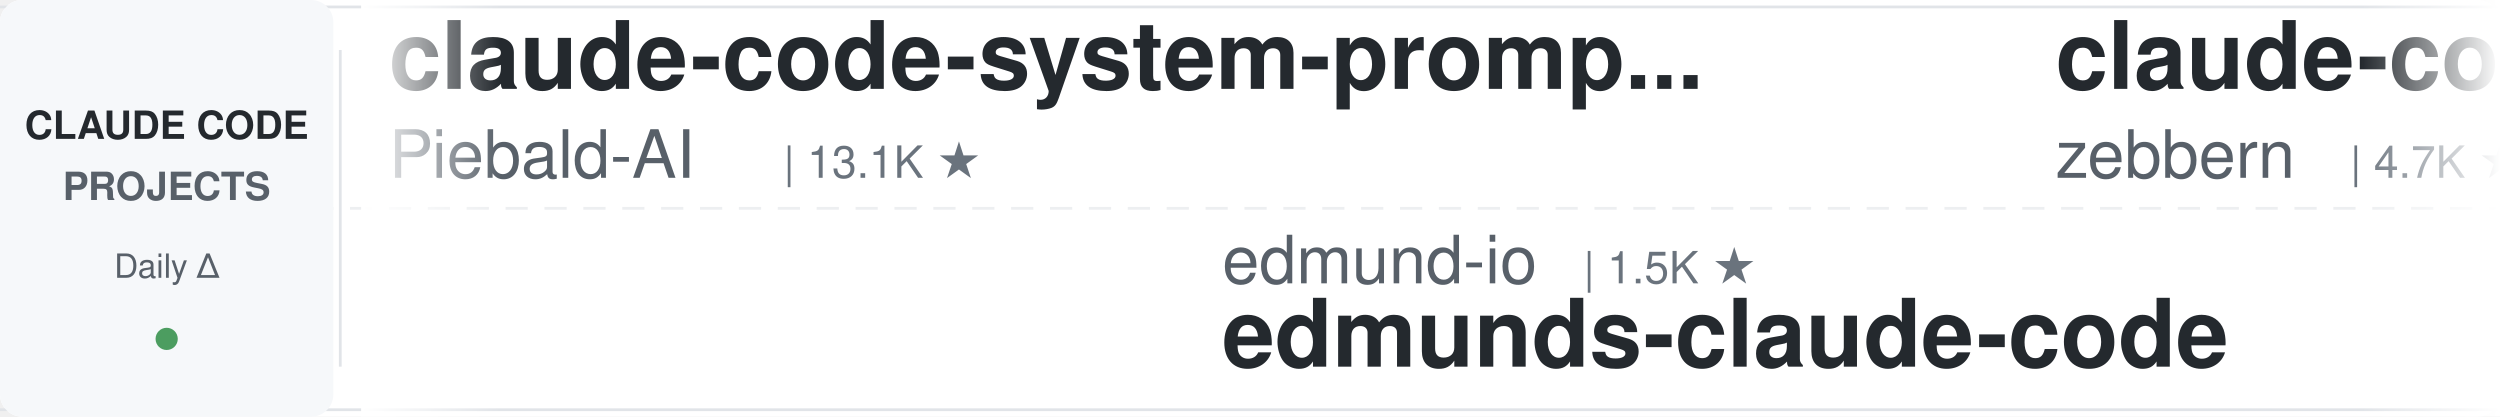
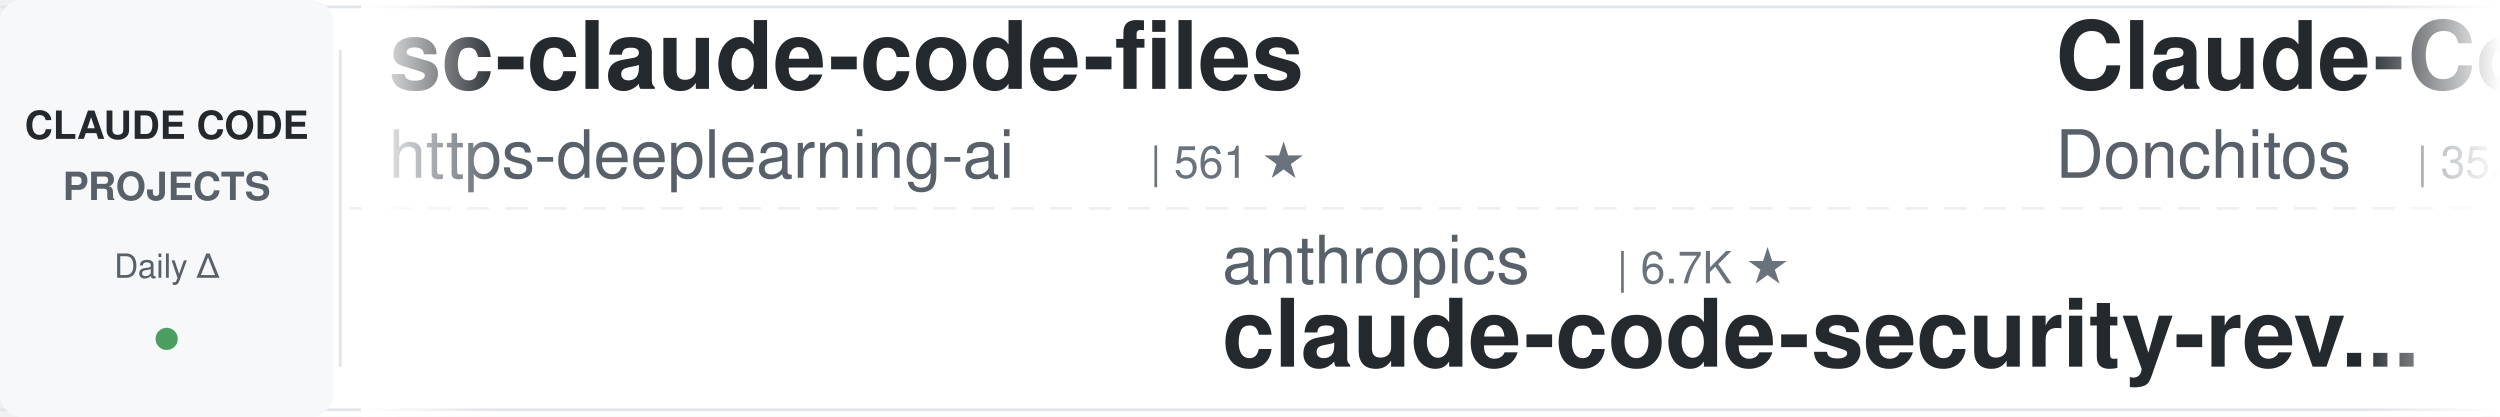
<svg xmlns="http://www.w3.org/2000/svg" width="900" height="150">
  <defs>
    <linearGradient id="leftFade" x1="0%" y1="0%" x2="100%" y2="0%">
      <stop offset="0%" style="stop-color:#ffffff;stop-opacity:1" />
      <stop offset="100%" style="stop-color:#ffffff;stop-opacity:0" />
    </linearGradient>
    <linearGradient id="rightFade" x1="0%" y1="0%" x2="100%" y2="0%">
      <stop offset="0%" style="stop-color:#ffffff;stop-opacity:0" />
      <stop offset="100%" style="stop-color:#ffffff;stop-opacity:1" />
    </linearGradient>
  </defs>
  <rect width="900" height="150" fill="#ffffff" rx="8" />
  <rect x="0" y="2" width="900" height="1" fill="#e1e4e8" />
  <rect x="0" y="147" width="900" height="1" fill="#e1e4e8" />
  <line x1="0" y1="75" x2="900" y2="75" stroke="#e1e4e8" stroke-width="1" stroke-dasharray="8 6" opacity="0.6" />
  <rect x="0" y="0" width="120" height="150" fill="#f6f8fa" rx="8" />
  <text x="60" y="50" font-family="-apple-system, BlinkMacSystemFont, 'Segoe UI', Helvetica, Arial, sans-serif" font-size="14" font-weight="600" fill="#24292e" text-anchor="middle">CLAUDE CODE</text>
  <text x="60" y="72" font-family="-apple-system, BlinkMacSystemFont, 'Segoe UI', Helvetica, Arial, sans-serif" font-size="14" font-weight="600" fill="#586069" text-anchor="middle">PROJECTS</text>
  <text x="60" y="100" font-family="-apple-system, BlinkMacSystemFont, 'Segoe UI', Helvetica, Arial, sans-serif" font-size="12" font-weight="500" fill="#586069" text-anchor="middle">Daily Δ</text>
  <circle cx="60" cy="122" r="4" fill="#22863a" opacity="0.8" />
  <rect x="122" y="18" width="1" height="114" fill="#e1e4e8" />
  <clipPath id="tickerClip">
    <rect x="130" y="0" width="770" height="150" />
  </clipPath>
  <g clip-path="url(#tickerClip)">
    <g id="tickerItems">
      <animateTransform attributeName="transform" attributeType="XML" type="translate" from="0 0" to="-3000 0" dur="54s" repeatCount="indefinite" />
      <g transform="translate(0, 0)">
-         <text x="140" y="32" font-family="-apple-system, BlinkMacSystemFont, 'Segoe UI', Helvetica, Arial, sans-serif" font-size="34" font-weight="600" fill="#24292e">claude-code-system-promp...</text>
-         <text x="140" y="64" font-family="-apple-system, BlinkMacSystemFont, 'Segoe UI', Helvetica, Arial, sans-serif" font-size="24" font-weight="400" fill="#586069">Piebald-AI</text>
-         <text x="282" y="64" font-family="-apple-system, BlinkMacSystemFont, 'Segoe UI', Helvetica, Arial, sans-serif" font-size="16" font-weight="500" fill="#6a737d">| 13.1K ★</text>
+         <text x="140" y="32" font-family="-apple-system, BlinkMacSystemFont, 'Segoe UI', Helvetica, Arial, sans-serif" font-size="34" font-weight="600" fill="#24292e">sc-claude-code-files</text>
+         <text x="140" y="64" font-family="-apple-system, BlinkMacSystemFont, 'Segoe UI', Helvetica, Arial, sans-serif" font-size="24" font-weight="400" fill="#586069">https-deeplearning-ai</text>
+         <text x="414" y="64" font-family="-apple-system, BlinkMacSystemFont, 'Segoe UI', Helvetica, Arial, sans-serif" font-size="16" font-weight="500" fill="#6a737d">| 561 ★</text>
      </g>
      <g transform="translate(300, 0)">
-         <text x="140" y="102" font-family="-apple-system, BlinkMacSystemFont, 'Segoe UI', Helvetica, Arial, sans-serif" font-size="24" font-weight="400" fill="#586069">edmund-io</text>
-         <text x="270" y="102" font-family="-apple-system, BlinkMacSystemFont, 'Segoe UI', Helvetica, Arial, sans-serif" font-size="16" font-weight="500" fill="#6a737d">| 1.5K ★</text>
-         <text x="140" y="132" font-family="-apple-system, BlinkMacSystemFont, 'Segoe UI', Helvetica, Arial, sans-serif" font-size="34" font-weight="600" fill="#24292e">edmunds-claude-code</text>
+         <text x="140" y="102" font-family="-apple-system, BlinkMacSystemFont, 'Segoe UI', Helvetica, Arial, sans-serif" font-size="24" font-weight="400" fill="#586069">anthropics</text>
+         <text x="282" y="102" font-family="-apple-system, BlinkMacSystemFont, 'Segoe UI', Helvetica, Arial, sans-serif" font-size="16" font-weight="500" fill="#6a737d">| 6.7K ★</text>
+         <text x="140" y="132" font-family="-apple-system, BlinkMacSystemFont, 'Segoe UI', Helvetica, Arial, sans-serif" font-size="34" font-weight="600" fill="#24292e">claude-code-security-rev...</text>
      </g>
      <g transform="translate(600, 0)">
-         <text x="140" y="32" font-family="-apple-system, BlinkMacSystemFont, 'Segoe UI', Helvetica, Arial, sans-serif" font-size="34" font-weight="600" fill="#24292e">claude-code-guide</text>
-         <text x="140" y="64" font-family="-apple-system, BlinkMacSystemFont, 'Segoe UI', Helvetica, Arial, sans-serif" font-size="24" font-weight="400" fill="#586069">zebbern</text>
-         <text x="246" y="64" font-family="-apple-system, BlinkMacSystemFont, 'Segoe UI', Helvetica, Arial, sans-serif" font-size="16" font-weight="500" fill="#6a737d">| 4.7K ★</text>
+         <text x="140" y="32" font-family="-apple-system, BlinkMacSystemFont, 'Segoe UI', Helvetica, Arial, sans-serif" font-size="34" font-weight="600" fill="#24292e">Claude-Code-Game-Studios</text>
+         <text x="140" y="64" font-family="-apple-system, BlinkMacSystemFont, 'Segoe UI', Helvetica, Arial, sans-serif" font-size="24" font-weight="400" fill="#586069">Donchitos</text>
+         <text x="270" y="64" font-family="-apple-system, BlinkMacSystemFont, 'Segoe UI', Helvetica, Arial, sans-serif" font-size="16" font-weight="500" fill="#6a737d">| 35.8K ★</text>
      </g>
      <g transform="translate(900, 0)">
-         <text x="140" y="102" font-family="-apple-system, BlinkMacSystemFont, 'Segoe UI', Helvetica, Arial, sans-serif" font-size="24" font-weight="400" fill="#586069">ponponon</text>
-         <text x="258" y="102" font-family="-apple-system, BlinkMacSystemFont, 'Segoe UI', Helvetica, Arial, sans-serif" font-size="16" font-weight="500" fill="#6a737d">| 2.3K ★</text>
-         <text x="140" y="132" font-family="-apple-system, BlinkMacSystemFont, 'Segoe UI', Helvetica, Arial, sans-serif" font-size="34" font-weight="600" fill="#24292e">claude_code_src</text>
+         <text x="140" y="102" font-family="-apple-system, BlinkMacSystemFont, 'Segoe UI', Helvetica, Arial, sans-serif" font-size="24" font-weight="400" fill="#586069">asgeirtj</text>
+         <text x="258" y="102" font-family="-apple-system, BlinkMacSystemFont, 'Segoe UI', Helvetica, Arial, sans-serif" font-size="16" font-weight="500" fill="#6a737d">| 70.9K ★</text>
+         <text x="140" y="132" font-family="-apple-system, BlinkMacSystemFont, 'Segoe UI', Helvetica, Arial, sans-serif" font-size="34" font-weight="600" fill="#24292e">system_prompts_leaks</text>
      </g>
      <g transform="translate(1200, 0)">
-         <text x="140" y="32" font-family="-apple-system, BlinkMacSystemFont, 'Segoe UI', Helvetica, Arial, sans-serif" font-size="34" font-weight="600" fill="#24292e">claude-code-prompts</text>
-         <text x="140" y="64" font-family="-apple-system, BlinkMacSystemFont, 'Segoe UI', Helvetica, Arial, sans-serif" font-size="24" font-weight="400" fill="#586069">repowise-dev</text>
-         <text x="306" y="64" font-family="-apple-system, BlinkMacSystemFont, 'Segoe UI', Helvetica, Arial, sans-serif" font-size="16" font-weight="500" fill="#6a737d">| 1.2K ★</text>
+         <text x="140" y="32" font-family="-apple-system, BlinkMacSystemFont, 'Segoe UI', Helvetica, Arial, sans-serif" font-size="34" font-weight="600" fill="#24292e">everything-claude-code</text>
+         <text x="140" y="64" font-family="-apple-system, BlinkMacSystemFont, 'Segoe UI', Helvetica, Arial, sans-serif" font-size="24" font-weight="400" fill="#586069">WorldFlowAI</text>
+         <text x="294" y="64" font-family="-apple-system, BlinkMacSystemFont, 'Segoe UI', Helvetica, Arial, sans-serif" font-size="16" font-weight="500" fill="#6a737d">| 5.9K ★</text>
      </g>
      <g transform="translate(1500, 0)">
-         <text x="140" y="102" font-family="-apple-system, BlinkMacSystemFont, 'Segoe UI', Helvetica, Arial, sans-serif" font-size="24" font-weight="400" fill="#586069">Donchitos</text>
-         <text x="270" y="102" font-family="-apple-system, BlinkMacSystemFont, 'Segoe UI', Helvetica, Arial, sans-serif" font-size="16" font-weight="500" fill="#6a737d">| 35.7K ★</text>
-         <text x="140" y="132" font-family="-apple-system, BlinkMacSystemFont, 'Segoe UI', Helvetica, Arial, sans-serif" font-size="34" font-weight="600" fill="#24292e">Claude-Code-Game-Studios</text>
-       </g>
-       <g transform="translate(1800, 0)">
-         <text x="140" y="32" font-family="-apple-system, BlinkMacSystemFont, 'Segoe UI', Helvetica, Arial, sans-serif" font-size="34" font-weight="600" fill="#24292e">claude-code-best-practic...</text>
-         <text x="140" y="64" font-family="-apple-system, BlinkMacSystemFont, 'Segoe UI', Helvetica, Arial, sans-serif" font-size="24" font-weight="400" fill="#586069">shanraisshan</text>
-         <text x="306" y="64" font-family="-apple-system, BlinkMacSystemFont, 'Segoe UI', Helvetica, Arial, sans-serif" font-size="16" font-weight="500" fill="#6a737d">| 68.6K ★</text>
-       </g>
-       <g transform="translate(2100, 0)">
        <text x="140" y="102" font-family="-apple-system, BlinkMacSystemFont, 'Segoe UI', Helvetica, Arial, sans-serif" font-size="24" font-weight="400" fill="#586069">rohitg00</text>
        <text x="258" y="102" font-family="-apple-system, BlinkMacSystemFont, 'Segoe UI', Helvetica, Arial, sans-serif" font-size="16" font-weight="500" fill="#6a737d">| 2.8K ★</text>
        <text x="140" y="132" font-family="-apple-system, BlinkMacSystemFont, 'Segoe UI', Helvetica, Arial, sans-serif" font-size="34" font-weight="600" fill="#24292e">awesome-claude-code-tool...</text>
      </g>
+       <g transform="translate(1800, 0)">
+         <text x="140" y="32" font-family="-apple-system, BlinkMacSystemFont, 'Segoe UI', Helvetica, Arial, sans-serif" font-size="34" font-weight="600" fill="#24292e">ralph-claude-code</text>
+         <text x="140" y="64" font-family="-apple-system, BlinkMacSystemFont, 'Segoe UI', Helvetica, Arial, sans-serif" font-size="24" font-weight="400" fill="#586069">frankbria</text>
+         <text x="270" y="64" font-family="-apple-system, BlinkMacSystemFont, 'Segoe UI', Helvetica, Arial, sans-serif" font-size="16" font-weight="500" fill="#6a737d">| 9.7K ★</text>
+       </g>
+       <g transform="translate(2100, 0)">
+         <text x="140" y="102" font-family="-apple-system, BlinkMacSystemFont, 'Segoe UI', Helvetica, Arial, sans-serif" font-size="24" font-weight="400" fill="#586069">disler</text>
+         <text x="234" y="102" font-family="-apple-system, BlinkMacSystemFont, 'Segoe UI', Helvetica, Arial, sans-serif" font-size="16" font-weight="500" fill="#6a737d">| 4.0K ★</text>
+         <text x="140" y="132" font-family="-apple-system, BlinkMacSystemFont, 'Segoe UI', Helvetica, Arial, sans-serif" font-size="34" font-weight="600" fill="#24292e">claude-code-hooks-master...</text>
+       </g>
      <g transform="translate(2400, 0)">
-         <text x="140" y="32" font-family="-apple-system, BlinkMacSystemFont, 'Segoe UI', Helvetica, Arial, sans-serif" font-size="34" font-weight="600" fill="#24292e">claude-code-rev</text>
-         <text x="140" y="64" font-family="-apple-system, BlinkMacSystemFont, 'Segoe UI', Helvetica, Arial, sans-serif" font-size="24" font-weight="400" fill="#586069">oboard</text>
-         <text x="234" y="64" font-family="-apple-system, BlinkMacSystemFont, 'Segoe UI', Helvetica, Arial, sans-serif" font-size="16" font-weight="500" fill="#6a737d">| 3.3K ★</text>
+         <text x="140" y="32" font-family="-apple-system, BlinkMacSystemFont, 'Segoe UI', Helvetica, Arial, sans-serif" font-size="34" font-weight="600" fill="#24292e">arcads-claude-code-mrpai...</text>
+         <text x="140" y="64" font-family="-apple-system, BlinkMacSystemFont, 'Segoe UI', Helvetica, Arial, sans-serif" font-size="24" font-weight="400" fill="#586069">mrpaidsocial</text>
+         <text x="306" y="64" font-family="-apple-system, BlinkMacSystemFont, 'Segoe UI', Helvetica, Arial, sans-serif" font-size="16" font-weight="500" fill="#6a737d">| 1.7K ★</text>
      </g>
      <g transform="translate(2700, 0)">
-         <text x="140" y="102" font-family="-apple-system, BlinkMacSystemFont, 'Segoe UI', Helvetica, Arial, sans-serif" font-size="24" font-weight="400" fill="#586069">liuup</text>
-         <text x="222" y="102" font-family="-apple-system, BlinkMacSystemFont, 'Segoe UI', Helvetica, Arial, sans-serif" font-size="16" font-weight="500" fill="#6a737d">| 4.1K ★</text>
-         <text x="140" y="132" font-family="-apple-system, BlinkMacSystemFont, 'Segoe UI', Helvetica, Arial, sans-serif" font-size="34" font-weight="600" fill="#24292e">claude-code-analysis</text>
+         <text x="140" y="102" font-family="-apple-system, BlinkMacSystemFont, 'Segoe UI', Helvetica, Arial, sans-serif" font-size="24" font-weight="400" fill="#586069">disler</text>
+         <text x="234" y="102" font-family="-apple-system, BlinkMacSystemFont, 'Segoe UI', Helvetica, Arial, sans-serif" font-size="16" font-weight="500" fill="#6a737d">| 1.7K ★</text>
+         <text x="140" y="132" font-family="-apple-system, BlinkMacSystemFont, 'Segoe UI', Helvetica, Arial, sans-serif" font-size="34" font-weight="600" fill="#24292e">pi-vs-claude-code</text>
      </g>
      <g transform="translate(3000, 0)">
-         <text x="140" y="32" font-family="-apple-system, BlinkMacSystemFont, 'Segoe UI', Helvetica, Arial, sans-serif" font-size="34" font-weight="600" fill="#24292e">claude-code-system-promp...</text>
-         <text x="140" y="64" font-family="-apple-system, BlinkMacSystemFont, 'Segoe UI', Helvetica, Arial, sans-serif" font-size="24" font-weight="400" fill="#586069">Piebald-AI</text>
-         <text x="282" y="64" font-family="-apple-system, BlinkMacSystemFont, 'Segoe UI', Helvetica, Arial, sans-serif" font-size="16" font-weight="500" fill="#6a737d">| 13.1K ★</text>
+         <text x="140" y="32" font-family="-apple-system, BlinkMacSystemFont, 'Segoe UI', Helvetica, Arial, sans-serif" font-size="34" font-weight="600" fill="#24292e">sc-claude-code-files</text>
+         <text x="140" y="64" font-family="-apple-system, BlinkMacSystemFont, 'Segoe UI', Helvetica, Arial, sans-serif" font-size="24" font-weight="400" fill="#586069">https-deeplearning-ai</text>
+         <text x="414" y="64" font-family="-apple-system, BlinkMacSystemFont, 'Segoe UI', Helvetica, Arial, sans-serif" font-size="16" font-weight="500" fill="#6a737d">| 561 ★</text>
      </g>
      <g transform="translate(3300, 0)">
-         <text x="140" y="102" font-family="-apple-system, BlinkMacSystemFont, 'Segoe UI', Helvetica, Arial, sans-serif" font-size="24" font-weight="400" fill="#586069">edmund-io</text>
-         <text x="270" y="102" font-family="-apple-system, BlinkMacSystemFont, 'Segoe UI', Helvetica, Arial, sans-serif" font-size="16" font-weight="500" fill="#6a737d">| 1.5K ★</text>
-         <text x="140" y="132" font-family="-apple-system, BlinkMacSystemFont, 'Segoe UI', Helvetica, Arial, sans-serif" font-size="34" font-weight="600" fill="#24292e">edmunds-claude-code</text>
+         <text x="140" y="102" font-family="-apple-system, BlinkMacSystemFont, 'Segoe UI', Helvetica, Arial, sans-serif" font-size="24" font-weight="400" fill="#586069">anthropics</text>
+         <text x="282" y="102" font-family="-apple-system, BlinkMacSystemFont, 'Segoe UI', Helvetica, Arial, sans-serif" font-size="16" font-weight="500" fill="#6a737d">| 6.7K ★</text>
+         <text x="140" y="132" font-family="-apple-system, BlinkMacSystemFont, 'Segoe UI', Helvetica, Arial, sans-serif" font-size="34" font-weight="600" fill="#24292e">claude-code-security-rev...</text>
      </g>
      <g transform="translate(3600, 0)">
-         <text x="140" y="32" font-family="-apple-system, BlinkMacSystemFont, 'Segoe UI', Helvetica, Arial, sans-serif" font-size="34" font-weight="600" fill="#24292e">claude-code-guide</text>
-         <text x="140" y="64" font-family="-apple-system, BlinkMacSystemFont, 'Segoe UI', Helvetica, Arial, sans-serif" font-size="24" font-weight="400" fill="#586069">zebbern</text>
-         <text x="246" y="64" font-family="-apple-system, BlinkMacSystemFont, 'Segoe UI', Helvetica, Arial, sans-serif" font-size="16" font-weight="500" fill="#6a737d">| 4.7K ★</text>
+         <text x="140" y="32" font-family="-apple-system, BlinkMacSystemFont, 'Segoe UI', Helvetica, Arial, sans-serif" font-size="34" font-weight="600" fill="#24292e">Claude-Code-Game-Studios</text>
+         <text x="140" y="64" font-family="-apple-system, BlinkMacSystemFont, 'Segoe UI', Helvetica, Arial, sans-serif" font-size="24" font-weight="400" fill="#586069">Donchitos</text>
+         <text x="270" y="64" font-family="-apple-system, BlinkMacSystemFont, 'Segoe UI', Helvetica, Arial, sans-serif" font-size="16" font-weight="500" fill="#6a737d">| 35.8K ★</text>
      </g>
      <g transform="translate(3900, 0)">
-         <text x="140" y="102" font-family="-apple-system, BlinkMacSystemFont, 'Segoe UI', Helvetica, Arial, sans-serif" font-size="24" font-weight="400" fill="#586069">ponponon</text>
-         <text x="258" y="102" font-family="-apple-system, BlinkMacSystemFont, 'Segoe UI', Helvetica, Arial, sans-serif" font-size="16" font-weight="500" fill="#6a737d">| 2.3K ★</text>
-         <text x="140" y="132" font-family="-apple-system, BlinkMacSystemFont, 'Segoe UI', Helvetica, Arial, sans-serif" font-size="34" font-weight="600" fill="#24292e">claude_code_src</text>
+         <text x="140" y="102" font-family="-apple-system, BlinkMacSystemFont, 'Segoe UI', Helvetica, Arial, sans-serif" font-size="24" font-weight="400" fill="#586069">asgeirtj</text>
+         <text x="258" y="102" font-family="-apple-system, BlinkMacSystemFont, 'Segoe UI', Helvetica, Arial, sans-serif" font-size="16" font-weight="500" fill="#6a737d">| 70.9K ★</text>
+         <text x="140" y="132" font-family="-apple-system, BlinkMacSystemFont, 'Segoe UI', Helvetica, Arial, sans-serif" font-size="34" font-weight="600" fill="#24292e">system_prompts_leaks</text>
      </g>
    </g>
  </g>
  <rect x="130" y="0" width="50" height="150" fill="url(#leftFade)" />
  <rect x="850" y="0" width="50" height="150" fill="url(#rightFade)" />
</svg>
